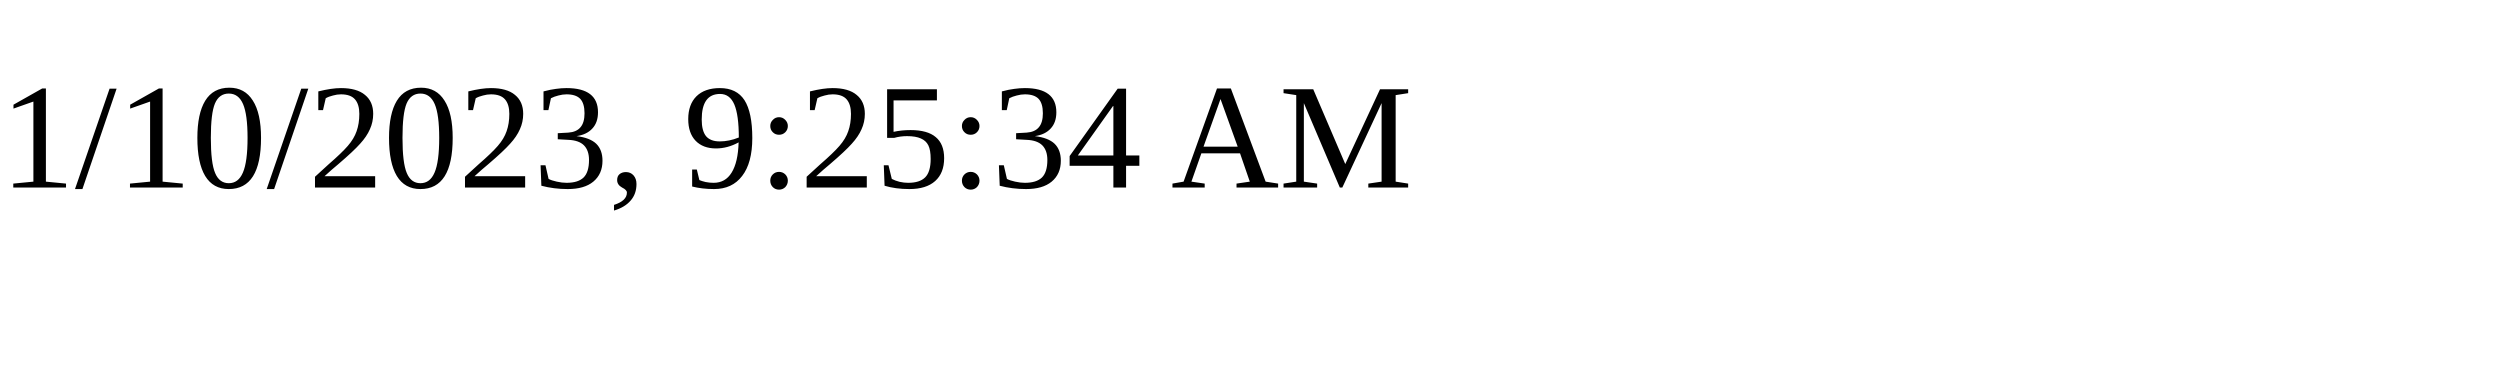
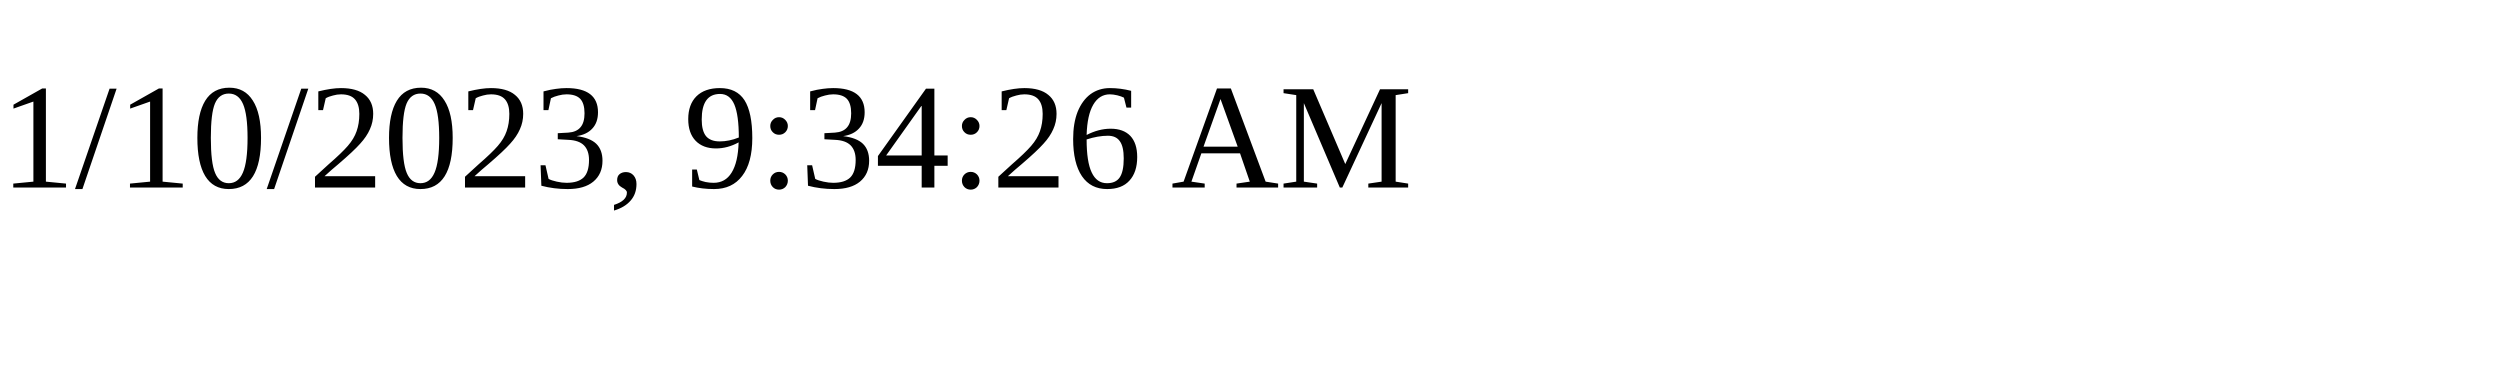
<svg xmlns="http://www.w3.org/2000/svg" height="30" width="200">
-   <text x="0" y="15">1/10/2023, 9:25:34 AM</text>
+   <text x="0" y="15">1/10/2023, 9:34:26 AM</text>
</svg>
